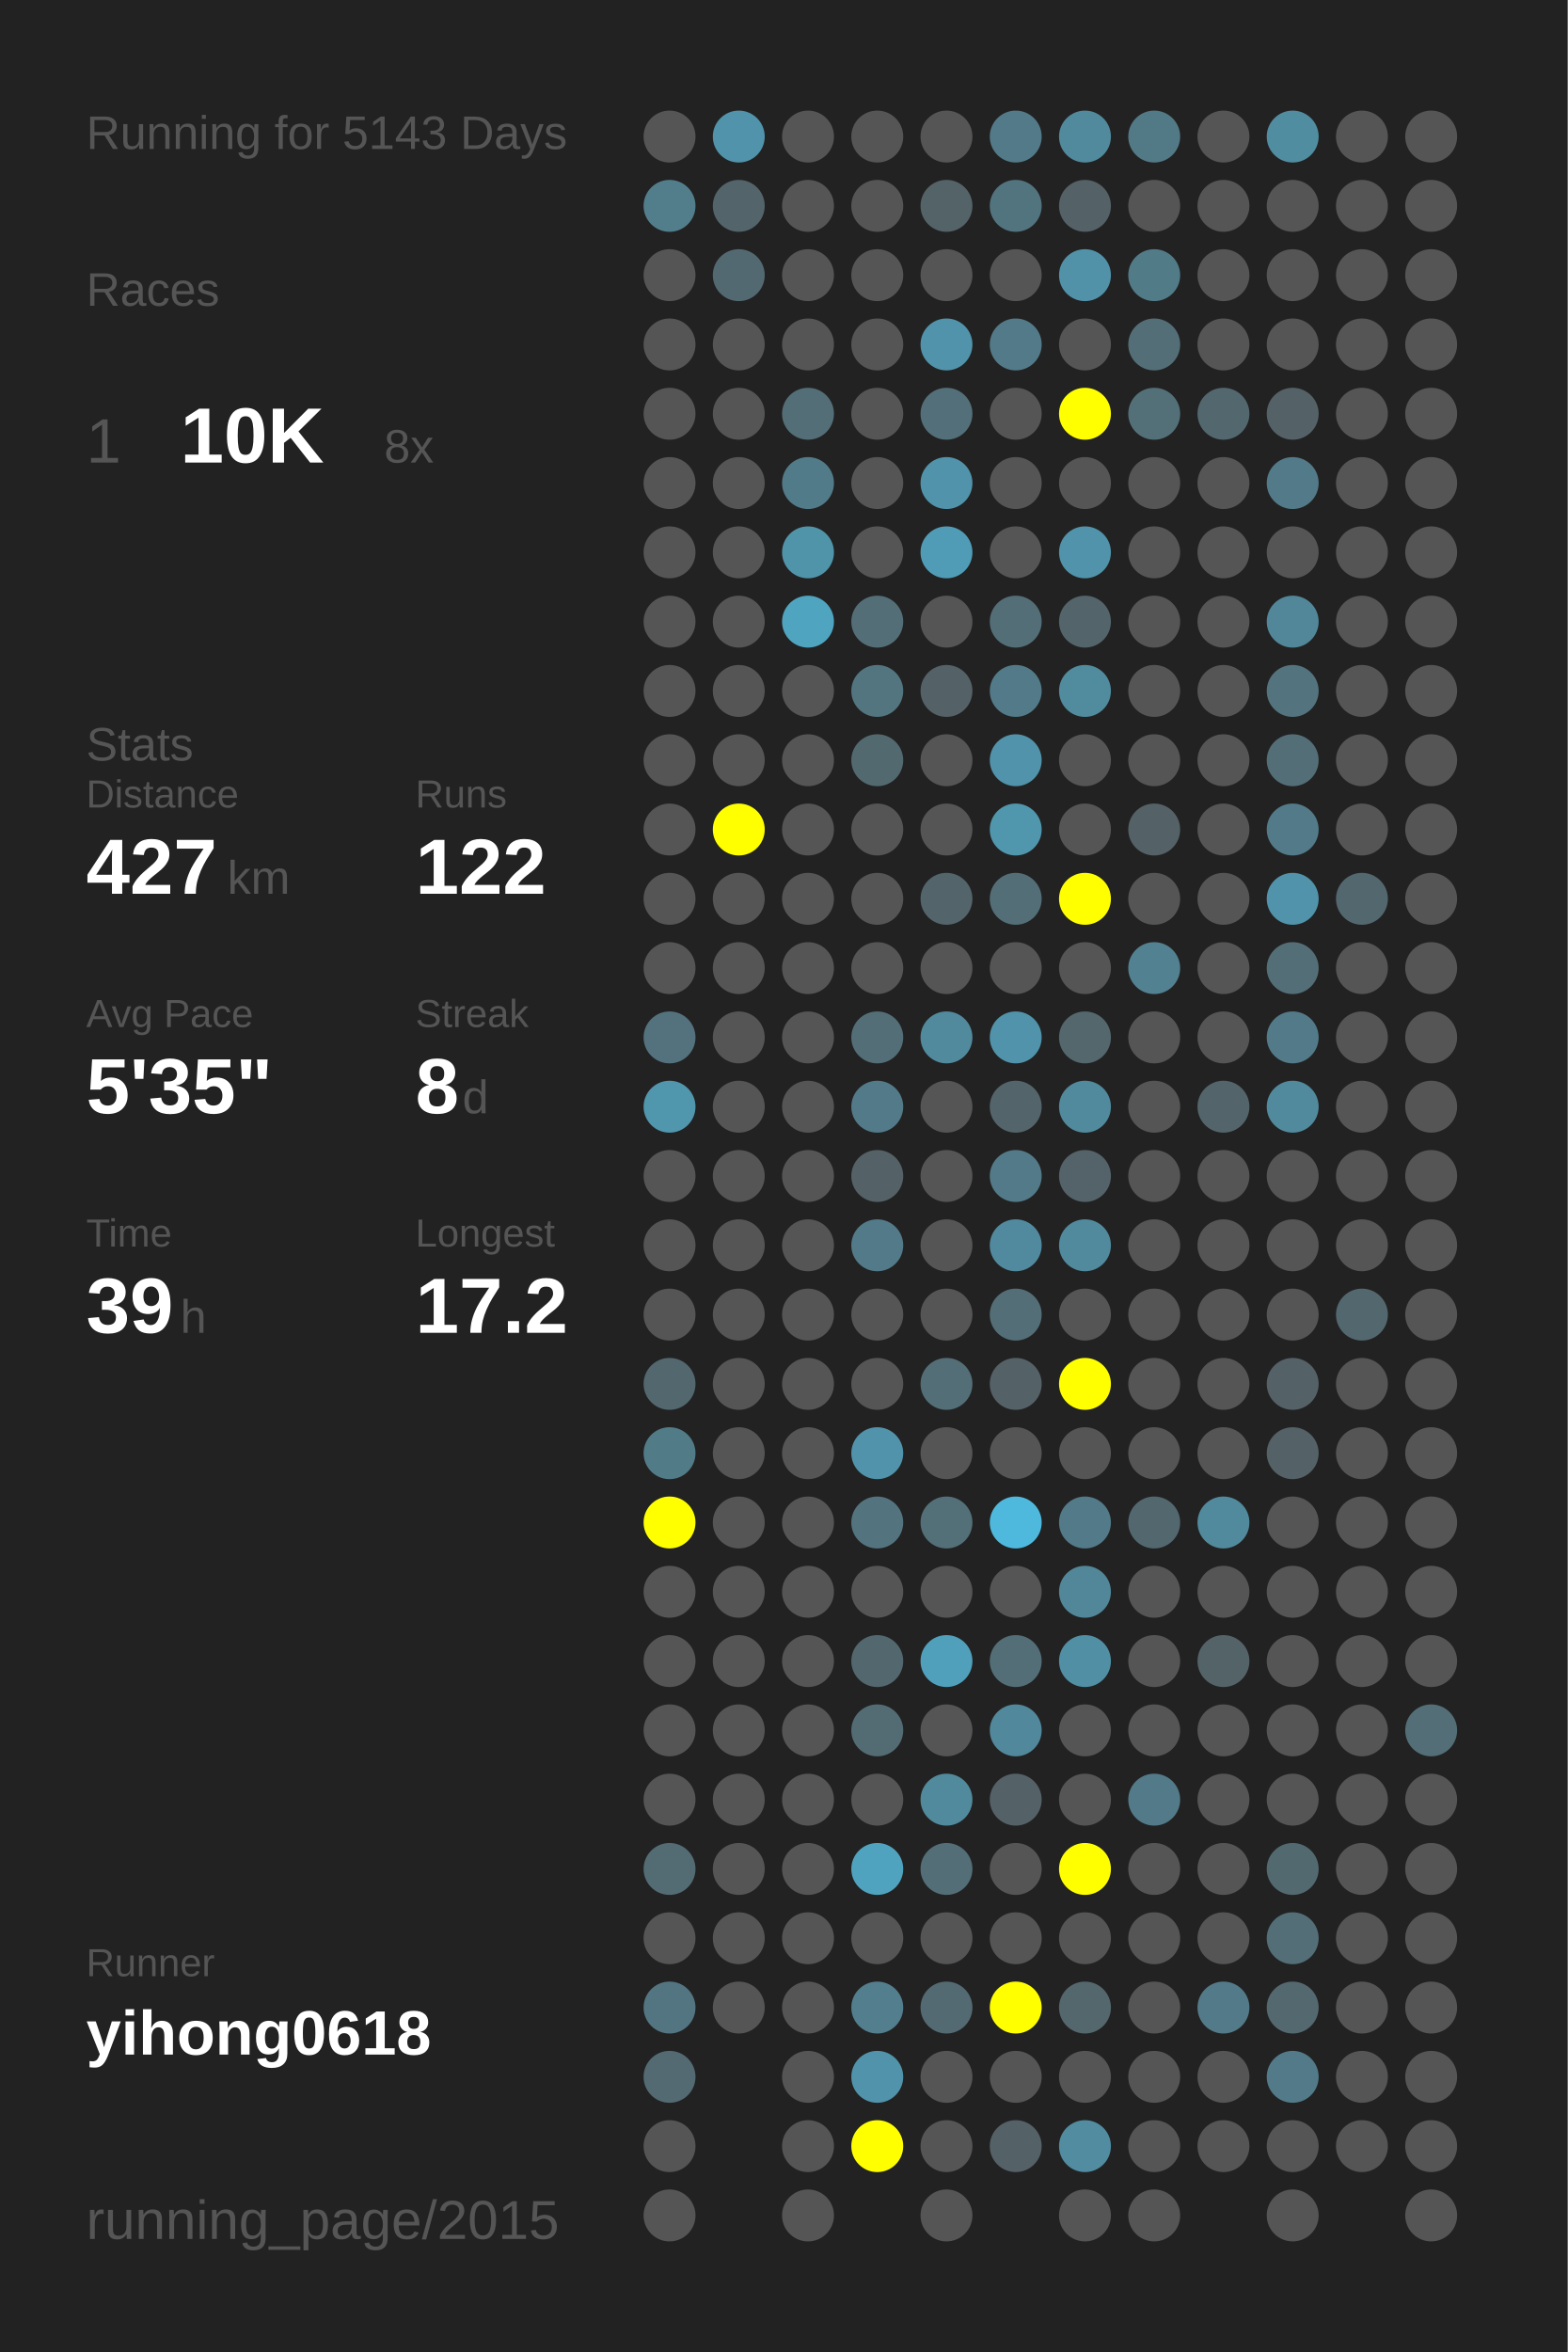
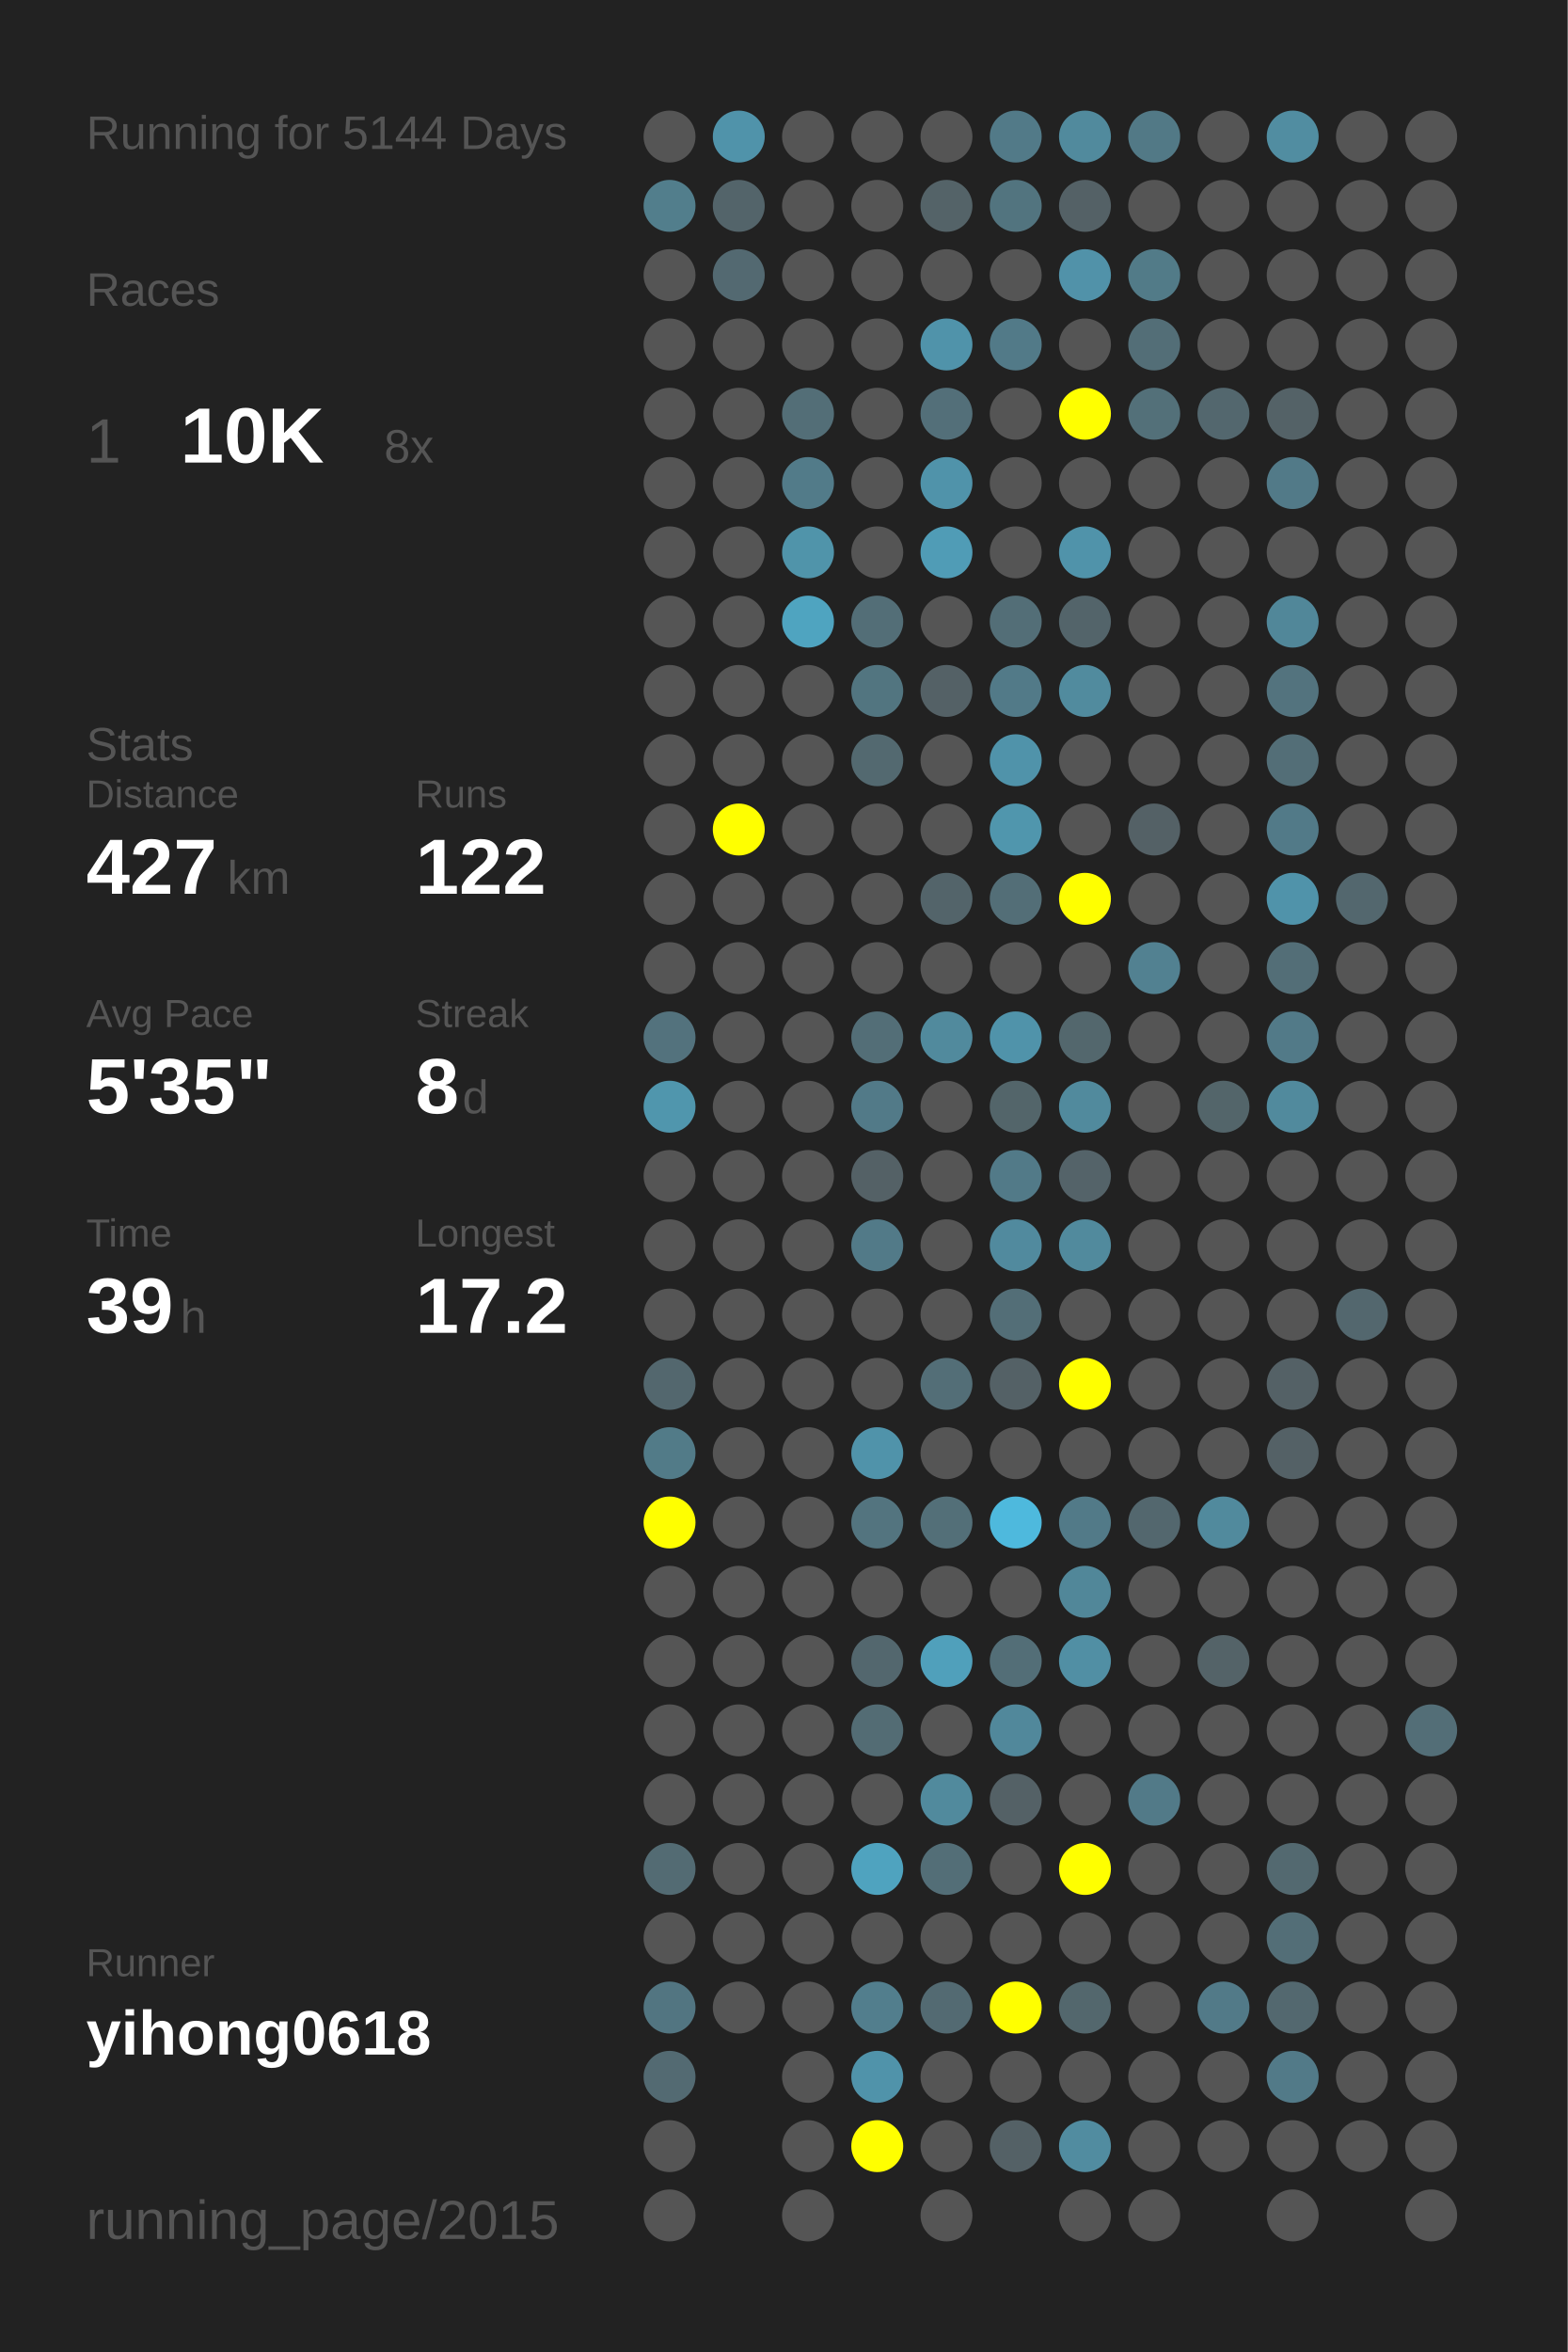
<svg xmlns="http://www.w3.org/2000/svg" baseProfile="full" height="300mm" version="1.1" viewBox="0,0,200,300" width="200mm">
  <defs />
  <rect fill="#222222" height="300" width="200" x="0" y="0" />
-   <text fill="#555555" style="font-size:6px; font-family:Arial;" x="11" y="19">Running for 5143 Days</text>
+   <text fill="#555555" style="font-size:6px; font-family:Arial;" x="11" y="19">Running for 5144 Days</text>
  <text fill="#555555" style="font-size:6px; font-family:Arial;" x="11" y="39">Races</text>
  <text fill="#555555" style="font-size:8px; font-family:Arial;" x="11" y="59">1</text>
  <text fill="#FFFFFF" style="font-size:10px; font-family:Arial; font-weight:bold;" x="23" y="59">10K</text>
  <text fill="#555555" style="font-size:6px; font-family:Arial;" x="49" y="59">8x</text>
  <text fill="#555555" style="font-size:6px; font-family:Arial;" x="11" y="97">Stats</text>
  <text fill="#555555" style="font-size:5px; font-family:Arial;" x="11" y="103">Distance</text>
  <text fill="#FFFFFF" style="font-size:10px; font-family:Arial; font-weight:bold;" x="11" y="114">427</text>
  <text fill="#555555" style="font-size:6px; font-family:Arial;" x="29" y="114">km</text>
  <text fill="#555555" style="font-size:5px; font-family:Arial;" x="53" y="103">Runs</text>
  <text fill="#FFFFFF" style="font-size:10px; font-family:Arial; font-weight:bold;" x="53" y="114">122</text>
  <text fill="#555555" style="font-size:5px; font-family:Arial;" x="11" y="131">Avg Pace</text>
  <text fill="#FFFFFF" style="font-size:10px; font-family:Arial; font-weight:bold;" x="11" y="142">5'35"</text>
  <text fill="#555555" style="font-size:5px; font-family:Arial;" x="53" y="131">Streak</text>
  <text fill="#FFFFFF" style="font-size:10px; font-family:Arial; font-weight:bold;" x="53" y="142">8</text>
  <text fill="#555555" style="font-size:6px; font-family:Arial;" x="59" y="142">d</text>
  <text fill="#555555" style="font-size:5px; font-family:Arial;" x="11" y="159">Time</text>
  <text fill="#FFFFFF" style="font-size:10px; font-family:Arial; font-weight:bold;" x="11" y="170">39</text>
  <text fill="#555555" style="font-size:6px; font-family:Arial;" x="23" y="170">h</text>
  <text fill="#555555" style="font-size:5px; font-family:Arial;" x="53" y="159">Longest</text>
  <text fill="#FFFFFF" style="font-size:10px; font-family:Arial; font-weight:bold;" x="53" y="170">17.2</text>
  <text fill="#555555" style="font-size:5px; font-family:Arial;" x="11" y="252.065">Runner</text>
  <text fill="#FFFFFF" style="font-size:8px; font-family:Arial; font-weight:bold;" x="11" y="262.065">yihong0618</text>
  <text fill="#555555" style="font-size:7px; font-family:Arial;" x="11" y="285.581">running_page/2015</text>
  <circle cx="85.417" cy="17.419" fill="#555555" r="3.312" />
  <circle cx="85.417" cy="26.258" fill="#527e8c" r="3.312" />
  <circle cx="85.417" cy="35.097" fill="#555555" r="3.312" />
  <circle cx="85.417" cy="43.935" fill="#555555" r="3.312" />
  <circle cx="85.417" cy="52.774" fill="#555555" r="3.312" />
  <circle cx="85.417" cy="61.613" fill="#555555" r="3.312" />
  <circle cx="85.417" cy="70.452" fill="#555555" r="3.312" />
  <circle cx="85.417" cy="79.29" fill="#555555" r="3.312" />
  <circle cx="85.417" cy="88.129" fill="#555555" r="3.312" />
  <circle cx="85.417" cy="96.968" fill="#555555" r="3.312" />
  <circle cx="85.417" cy="105.806" fill="#555555" r="3.312" />
  <circle cx="85.417" cy="114.645" fill="#555555" r="3.312" />
  <circle cx="85.417" cy="123.484" fill="#555555" r="3.312" />
  <circle cx="85.417" cy="132.323" fill="#53727d" r="3.312" />
  <circle cx="85.417" cy="141.161" fill="#5096ad" r="3.312" />
  <circle cx="85.417" cy="150" fill="#555555" r="3.312" />
  <circle cx="85.417" cy="158.839" fill="#555555" r="3.312" />
  <circle cx="85.417" cy="167.677" fill="#555555" r="3.312" />
  <circle cx="85.417" cy="176.516" fill="#53676e" r="3.312" />
  <circle cx="85.417" cy="185.355" fill="#527b88" r="3.312" />
  <circle cx="85.417" cy="194.194" fill="#FFFF00" r="3.312" />
  <circle cx="85.417" cy="203.032" fill="#555555" r="3.312" />
  <circle cx="85.417" cy="211.871" fill="#555555" r="3.312" />
  <circle cx="85.417" cy="220.71" fill="#555555" r="3.312" />
  <circle cx="85.417" cy="229.548" fill="#555555" r="3.312" />
  <circle cx="85.417" cy="238.387" fill="#536b73" r="3.312" />
  <circle cx="85.417" cy="247.226" fill="#555555" r="3.312" />
  <circle cx="85.417" cy="256.065" fill="#527581" r="3.312" />
  <circle cx="85.417" cy="264.903" fill="#536a72" r="3.312" />
  <circle cx="85.417" cy="273.742" fill="#555555" r="3.312" />
  <circle cx="85.417" cy="282.581" fill="#555555" r="3.312" />
  <circle cx="94.25" cy="17.419" fill="#5093aa" r="3.312" />
  <circle cx="94.25" cy="26.258" fill="#53646a" r="3.312" />
  <circle cx="94.25" cy="35.097" fill="#536971" r="3.312" />
  <circle cx="94.25" cy="43.935" fill="#555555" r="3.312" />
  <circle cx="94.25" cy="52.774" fill="#555555" r="3.312" />
  <circle cx="94.25" cy="61.613" fill="#555555" r="3.312" />
  <circle cx="94.25" cy="70.452" fill="#555555" r="3.312" />
  <circle cx="94.25" cy="79.29" fill="#555555" r="3.312" />
  <circle cx="94.25" cy="88.129" fill="#555555" r="3.312" />
  <circle cx="94.25" cy="96.968" fill="#555555" r="3.312" />
  <circle cx="94.25" cy="105.806" fill="#FFFF00" r="3.312" />
  <circle cx="94.25" cy="114.645" fill="#555555" r="3.312" />
  <circle cx="94.25" cy="123.484" fill="#555555" r="3.312" />
  <circle cx="94.25" cy="132.323" fill="#555555" r="3.312" />
  <circle cx="94.25" cy="141.161" fill="#555555" r="3.312" />
  <circle cx="94.25" cy="150" fill="#555555" r="3.312" />
  <circle cx="94.25" cy="158.839" fill="#555555" r="3.312" />
  <circle cx="94.25" cy="167.677" fill="#555555" r="3.312" />
  <circle cx="94.25" cy="176.516" fill="#555555" r="3.312" />
  <circle cx="94.25" cy="185.355" fill="#555555" r="3.312" />
  <circle cx="94.25" cy="194.194" fill="#555555" r="3.312" />
  <circle cx="94.25" cy="203.032" fill="#555555" r="3.312" />
  <circle cx="94.25" cy="211.871" fill="#555555" r="3.312" />
  <circle cx="94.25" cy="220.71" fill="#555555" r="3.312" />
  <circle cx="94.25" cy="229.548" fill="#555555" r="3.312" />
  <circle cx="94.25" cy="238.387" fill="#555555" r="3.312" />
  <circle cx="94.25" cy="247.226" fill="#555555" r="3.312" />
  <circle cx="94.25" cy="256.065" fill="#555555" r="3.312" />
  <circle cx="103.083" cy="17.419" fill="#555555" r="3.312" />
  <circle cx="103.083" cy="26.258" fill="#555555" r="3.312" />
  <circle cx="103.083" cy="35.097" fill="#555555" r="3.312" />
  <circle cx="103.083" cy="43.935" fill="#555555" r="3.312" />
  <circle cx="103.083" cy="52.774" fill="#536e77" r="3.312" />
  <circle cx="103.083" cy="61.613" fill="#527b89" r="3.312" />
  <circle cx="103.083" cy="70.452" fill="#5094aa" r="3.312" />
  <circle cx="103.083" cy="79.29" fill="#4fa4c0" r="3.312" />
  <circle cx="103.083" cy="88.129" fill="#555555" r="3.312" />
  <circle cx="103.083" cy="96.968" fill="#555555" r="3.312" />
  <circle cx="103.083" cy="105.806" fill="#555555" r="3.312" />
  <circle cx="103.083" cy="114.645" fill="#555555" r="3.312" />
  <circle cx="103.083" cy="123.484" fill="#555555" r="3.312" />
  <circle cx="103.083" cy="132.323" fill="#555555" r="3.312" />
  <circle cx="103.083" cy="141.161" fill="#555555" r="3.312" />
  <circle cx="103.083" cy="150" fill="#555555" r="3.312" />
  <circle cx="103.083" cy="158.839" fill="#555555" r="3.312" />
  <circle cx="103.083" cy="167.677" fill="#555555" r="3.312" />
  <circle cx="103.083" cy="176.516" fill="#555555" r="3.312" />
  <circle cx="103.083" cy="185.355" fill="#555555" r="3.312" />
  <circle cx="103.083" cy="194.194" fill="#555555" r="3.312" />
  <circle cx="103.083" cy="203.032" fill="#555555" r="3.312" />
  <circle cx="103.083" cy="211.871" fill="#555555" r="3.312" />
  <circle cx="103.083" cy="220.71" fill="#555555" r="3.312" />
  <circle cx="103.083" cy="229.548" fill="#555555" r="3.312" />
  <circle cx="103.083" cy="238.387" fill="#555555" r="3.312" />
  <circle cx="103.083" cy="247.226" fill="#555555" r="3.312" />
  <circle cx="103.083" cy="256.065" fill="#555555" r="3.312" />
  <circle cx="103.083" cy="264.903" fill="#555555" r="3.312" />
  <circle cx="103.083" cy="273.742" fill="#555555" r="3.312" />
  <circle cx="103.083" cy="282.581" fill="#555555" r="3.312" />
  <circle cx="111.917" cy="17.419" fill="#555555" r="3.312" />
  <circle cx="111.917" cy="26.258" fill="#555555" r="3.312" />
  <circle cx="111.917" cy="35.097" fill="#555555" r="3.312" />
  <circle cx="111.917" cy="43.935" fill="#555555" r="3.312" />
  <circle cx="111.917" cy="52.774" fill="#555555" r="3.312" />
  <circle cx="111.917" cy="61.613" fill="#555555" r="3.312" />
  <circle cx="111.917" cy="70.452" fill="#555555" r="3.312" />
  <circle cx="111.917" cy="79.29" fill="#536e77" r="3.312" />
  <circle cx="111.917" cy="88.129" fill="#527580" r="3.312" />
  <circle cx="111.917" cy="96.968" fill="#536970" r="3.312" />
  <circle cx="111.917" cy="105.806" fill="#555555" r="3.312" />
  <circle cx="111.917" cy="114.645" fill="#555555" r="3.312" />
  <circle cx="111.917" cy="123.484" fill="#555555" r="3.312" />
  <circle cx="111.917" cy="132.323" fill="#536e77" r="3.312" />
  <circle cx="111.917" cy="141.161" fill="#527a88" r="3.312" />
  <circle cx="111.917" cy="150" fill="#546166" r="3.312" />
  <circle cx="111.917" cy="158.839" fill="#527a88" r="3.312" />
  <circle cx="111.917" cy="167.677" fill="#555555" r="3.312" />
  <circle cx="111.917" cy="176.516" fill="#555555" r="3.312" />
  <circle cx="111.917" cy="185.355" fill="#5093aa" r="3.312" />
  <circle cx="111.917" cy="194.194" fill="#53747f" r="3.312" />
  <circle cx="111.917" cy="203.032" fill="#555555" r="3.312" />
  <circle cx="111.917" cy="211.871" fill="#53676e" r="3.312" />
  <circle cx="111.917" cy="220.71" fill="#536c74" r="3.312" />
  <circle cx="111.917" cy="229.548" fill="#555555" r="3.312" />
  <circle cx="111.917" cy="238.387" fill="#4fa3bf" r="3.312" />
  <circle cx="111.917" cy="247.226" fill="#555555" r="3.312" />
  <circle cx="111.917" cy="256.065" fill="#527e8d" r="3.312" />
  <circle cx="111.917" cy="264.903" fill="#5093aa" r="3.312" />
  <circle cx="111.917" cy="273.742" fill="#FFFF00" r="3.312" />
  <circle cx="120.75" cy="17.419" fill="#555555" r="3.312" />
  <circle cx="120.75" cy="26.258" fill="#546368" r="3.312" />
  <circle cx="120.75" cy="35.097" fill="#555555" r="3.312" />
  <circle cx="120.75" cy="43.935" fill="#5093aa" r="3.312" />
  <circle cx="120.75" cy="52.774" fill="#536f79" r="3.312" />
  <circle cx="120.75" cy="61.613" fill="#5093aa" r="3.312" />
  <circle cx="120.75" cy="70.452" fill="#509cb6" r="3.312" />
  <circle cx="120.75" cy="79.29" fill="#555555" r="3.312" />
  <circle cx="120.75" cy="88.129" fill="#546166" r="3.312" />
  <circle cx="120.75" cy="96.968" fill="#555555" r="3.312" />
  <circle cx="120.75" cy="105.806" fill="#555555" r="3.312" />
  <circle cx="120.75" cy="114.645" fill="#53646a" r="3.312" />
  <circle cx="120.75" cy="123.484" fill="#555555" r="3.312" />
  <circle cx="120.75" cy="132.323" fill="#518a9d" r="3.312" />
  <circle cx="120.75" cy="141.161" fill="#555555" r="3.312" />
  <circle cx="120.75" cy="150" fill="#555555" r="3.312" />
  <circle cx="120.75" cy="158.839" fill="#555555" r="3.312" />
  <circle cx="120.75" cy="167.677" fill="#555555" r="3.312" />
  <circle cx="120.75" cy="176.516" fill="#536e77" r="3.312" />
  <circle cx="120.75" cy="185.355" fill="#555555" r="3.312" />
  <circle cx="120.75" cy="194.194" fill="#536f78" r="3.312" />
  <circle cx="120.75" cy="203.032" fill="#555555" r="3.312" />
  <circle cx="120.75" cy="211.871" fill="#50a0bb" r="3.312" />
  <circle cx="120.75" cy="220.71" fill="#555555" r="3.312" />
  <circle cx="120.75" cy="229.548" fill="#518a9d" r="3.312" />
  <circle cx="120.75" cy="238.387" fill="#536e77" r="3.312" />
  <circle cx="120.75" cy="247.226" fill="#555555" r="3.312" />
  <circle cx="120.75" cy="256.065" fill="#536a72" r="3.312" />
  <circle cx="120.75" cy="264.903" fill="#555555" r="3.312" />
  <circle cx="120.75" cy="273.742" fill="#555555" r="3.312" />
  <circle cx="120.75" cy="282.581" fill="#555555" r="3.312" />
  <circle cx="129.583" cy="17.419" fill="#527a88" r="3.312" />
  <circle cx="129.583" cy="26.258" fill="#52747f" r="3.312" />
  <circle cx="129.583" cy="35.097" fill="#555555" r="3.312" />
  <circle cx="129.583" cy="43.935" fill="#527a88" r="3.312" />
  <circle cx="129.583" cy="52.774" fill="#555555" r="3.312" />
  <circle cx="129.583" cy="61.613" fill="#555555" r="3.312" />
  <circle cx="129.583" cy="70.452" fill="#555555" r="3.312" />
  <circle cx="129.583" cy="79.29" fill="#536e77" r="3.312" />
  <circle cx="129.583" cy="88.129" fill="#527a88" r="3.312" />
  <circle cx="129.583" cy="96.968" fill="#5093aa" r="3.312" />
  <circle cx="129.583" cy="105.806" fill="#5096ad" r="3.312" />
  <circle cx="129.583" cy="114.645" fill="#536e77" r="3.312" />
  <circle cx="129.583" cy="123.484" fill="#555555" r="3.312" />
  <circle cx="129.583" cy="132.323" fill="#5093aa" r="3.312" />
  <circle cx="129.583" cy="141.161" fill="#53656a" r="3.312" />
  <circle cx="129.583" cy="150" fill="#527a88" r="3.312" />
  <circle cx="129.583" cy="158.839" fill="#518a9e" r="3.312" />
  <circle cx="129.583" cy="167.677" fill="#536e77" r="3.312" />
  <circle cx="129.583" cy="176.516" fill="#546166" r="3.312" />
  <circle cx="129.583" cy="185.355" fill="#555555" r="3.312" />
  <circle cx="129.583" cy="194.194" fill="#4eb9dd" r="3.312" />
  <circle cx="129.583" cy="203.032" fill="#555555" r="3.312" />
  <circle cx="129.583" cy="211.871" fill="#536e77" r="3.312" />
  <circle cx="129.583" cy="220.71" fill="#51889b" r="3.312" />
  <circle cx="129.583" cy="229.548" fill="#546166" r="3.312" />
  <circle cx="129.583" cy="238.387" fill="#555555" r="3.312" />
  <circle cx="129.583" cy="247.226" fill="#555555" r="3.312" />
  <circle cx="129.583" cy="256.065" fill="#FFFF00" r="3.312" />
  <circle cx="129.583" cy="264.903" fill="#555555" r="3.312" />
  <circle cx="129.583" cy="273.742" fill="#546166" r="3.312" />
  <circle cx="138.417" cy="17.419" fill="#518a9d" r="3.312" />
  <circle cx="138.417" cy="26.258" fill="#546166" r="3.312" />
  <circle cx="138.417" cy="35.097" fill="#5192a9" r="3.312" />
  <circle cx="138.417" cy="43.935" fill="#555555" r="3.312" />
  <circle cx="138.417" cy="52.774" fill="#FFFF00" r="3.312" />
  <circle cx="138.417" cy="61.613" fill="#555555" r="3.312" />
  <circle cx="138.417" cy="70.452" fill="#5093aa" r="3.312" />
  <circle cx="138.417" cy="79.29" fill="#53646a" r="3.312" />
  <circle cx="138.417" cy="88.129" fill="#518b9e" r="3.312" />
  <circle cx="138.417" cy="96.968" fill="#555555" r="3.312" />
  <circle cx="138.417" cy="105.806" fill="#555555" r="3.312" />
  <circle cx="138.417" cy="114.645" fill="#FFFF00" r="3.312" />
  <circle cx="138.417" cy="123.484" fill="#555555" r="3.312" />
  <circle cx="138.417" cy="132.323" fill="#53676d" r="3.312" />
  <circle cx="138.417" cy="141.161" fill="#518a9d" r="3.312" />
  <circle cx="138.417" cy="150" fill="#546369" r="3.312" />
  <circle cx="138.417" cy="158.839" fill="#518a9d" r="3.312" />
  <circle cx="138.417" cy="167.677" fill="#555555" r="3.312" />
  <circle cx="138.417" cy="176.516" fill="#FFFF00" r="3.312" />
  <circle cx="138.417" cy="185.355" fill="#555555" r="3.312" />
  <circle cx="138.417" cy="194.194" fill="#527a88" r="3.312" />
  <circle cx="138.417" cy="203.032" fill="#518799" r="3.312" />
  <circle cx="138.417" cy="211.871" fill="#518fa4" r="3.312" />
  <circle cx="138.417" cy="220.71" fill="#555555" r="3.312" />
  <circle cx="138.417" cy="229.548" fill="#555555" r="3.312" />
  <circle cx="138.417" cy="238.387" fill="#FFFF00" r="3.312" />
  <circle cx="138.417" cy="247.226" fill="#555555" r="3.312" />
  <circle cx="138.417" cy="256.065" fill="#53676d" r="3.312" />
  <circle cx="138.417" cy="264.903" fill="#555555" r="3.312" />
  <circle cx="138.417" cy="273.742" fill="#518ca0" r="3.312" />
  <circle cx="138.417" cy="282.581" fill="#555555" r="3.312" />
  <circle cx="147.25" cy="17.419" fill="#527986" r="3.312" />
  <circle cx="147.25" cy="26.258" fill="#555555" r="3.312" />
  <circle cx="147.25" cy="35.097" fill="#527b88" r="3.312" />
  <circle cx="147.25" cy="43.935" fill="#536e77" r="3.312" />
  <circle cx="147.25" cy="52.774" fill="#537079" r="3.312" />
  <circle cx="147.25" cy="61.613" fill="#555555" r="3.312" />
  <circle cx="147.25" cy="70.452" fill="#555555" r="3.312" />
  <circle cx="147.25" cy="79.29" fill="#555555" r="3.312" />
  <circle cx="147.25" cy="88.129" fill="#555555" r="3.312" />
  <circle cx="147.25" cy="96.968" fill="#555555" r="3.312" />
  <circle cx="147.25" cy="105.806" fill="#546166" r="3.312" />
  <circle cx="147.25" cy="114.645" fill="#555555" r="3.312" />
  <circle cx="147.25" cy="123.484" fill="#528191" r="3.312" />
  <circle cx="147.25" cy="132.323" fill="#555555" r="3.312" />
  <circle cx="147.25" cy="141.161" fill="#555555" r="3.312" />
  <circle cx="147.25" cy="150" fill="#555555" r="3.312" />
  <circle cx="147.25" cy="158.839" fill="#555555" r="3.312" />
  <circle cx="147.25" cy="167.677" fill="#555555" r="3.312" />
  <circle cx="147.25" cy="176.516" fill="#555555" r="3.312" />
  <circle cx="147.25" cy="185.355" fill="#555555" r="3.312" />
  <circle cx="147.25" cy="194.194" fill="#53676e" r="3.312" />
  <circle cx="147.25" cy="203.032" fill="#555555" r="3.312" />
  <circle cx="147.25" cy="211.871" fill="#555555" r="3.312" />
  <circle cx="147.25" cy="220.71" fill="#555555" r="3.312" />
  <circle cx="147.25" cy="229.548" fill="#527a88" r="3.312" />
  <circle cx="147.25" cy="238.387" fill="#555555" r="3.312" />
  <circle cx="147.25" cy="247.226" fill="#555555" r="3.312" />
  <circle cx="147.25" cy="256.065" fill="#555555" r="3.312" />
  <circle cx="147.25" cy="264.903" fill="#555555" r="3.312" />
  <circle cx="147.25" cy="273.742" fill="#555555" r="3.312" />
  <circle cx="147.25" cy="282.581" fill="#555555" r="3.312" />
  <circle cx="156.083" cy="17.419" fill="#555555" r="3.312" />
  <circle cx="156.083" cy="26.258" fill="#555555" r="3.312" />
  <circle cx="156.083" cy="35.097" fill="#555555" r="3.312" />
  <circle cx="156.083" cy="43.935" fill="#555555" r="3.312" />
  <circle cx="156.083" cy="52.774" fill="#53676e" r="3.312" />
  <circle cx="156.083" cy="61.613" fill="#555555" r="3.312" />
  <circle cx="156.083" cy="70.452" fill="#555555" r="3.312" />
  <circle cx="156.083" cy="79.29" fill="#555555" r="3.312" />
  <circle cx="156.083" cy="88.129" fill="#555555" r="3.312" />
  <circle cx="156.083" cy="96.968" fill="#555555" r="3.312" />
  <circle cx="156.083" cy="105.806" fill="#555555" r="3.312" />
  <circle cx="156.083" cy="114.645" fill="#555555" r="3.312" />
  <circle cx="156.083" cy="123.484" fill="#555555" r="3.312" />
  <circle cx="156.083" cy="132.323" fill="#555555" r="3.312" />
  <circle cx="156.083" cy="141.161" fill="#53656a" r="3.312" />
  <circle cx="156.083" cy="150" fill="#555555" r="3.312" />
  <circle cx="156.083" cy="158.839" fill="#555555" r="3.312" />
  <circle cx="156.083" cy="167.677" fill="#555555" r="3.312" />
  <circle cx="156.083" cy="176.516" fill="#555555" r="3.312" />
  <circle cx="156.083" cy="185.355" fill="#555555" r="3.312" />
  <circle cx="156.083" cy="194.194" fill="#518a9d" r="3.312" />
  <circle cx="156.083" cy="203.032" fill="#555555" r="3.312" />
  <circle cx="156.083" cy="211.871" fill="#546368" r="3.312" />
  <circle cx="156.083" cy="220.71" fill="#555555" r="3.312" />
  <circle cx="156.083" cy="229.548" fill="#555555" r="3.312" />
  <circle cx="156.083" cy="238.387" fill="#555555" r="3.312" />
  <circle cx="156.083" cy="247.226" fill="#555555" r="3.312" />
  <circle cx="156.083" cy="256.065" fill="#527a88" r="3.312" />
  <circle cx="156.083" cy="264.903" fill="#555555" r="3.312" />
  <circle cx="156.083" cy="273.742" fill="#555555" r="3.312" />
  <circle cx="164.917" cy="17.419" fill="#518da1" r="3.312" />
  <circle cx="164.917" cy="26.258" fill="#555555" r="3.312" />
  <circle cx="164.917" cy="35.097" fill="#555555" r="3.312" />
  <circle cx="164.917" cy="43.935" fill="#555555" r="3.312" />
  <circle cx="164.917" cy="52.774" fill="#546267" r="3.312" />
  <circle cx="164.917" cy="61.613" fill="#527a88" r="3.312" />
  <circle cx="164.917" cy="70.452" fill="#555555" r="3.312" />
  <circle cx="164.917" cy="79.29" fill="#518799" r="3.312" />
  <circle cx="164.917" cy="88.129" fill="#53737e" r="3.312" />
  <circle cx="164.917" cy="96.968" fill="#536e77" r="3.312" />
  <circle cx="164.917" cy="105.806" fill="#527a88" r="3.312" />
  <circle cx="164.917" cy="114.645" fill="#5093aa" r="3.312" />
  <circle cx="164.917" cy="123.484" fill="#536e77" r="3.312" />
  <circle cx="164.917" cy="132.323" fill="#527a88" r="3.312" />
  <circle cx="164.917" cy="141.161" fill="#518a9d" r="3.312" />
  <circle cx="164.917" cy="150" fill="#555555" r="3.312" />
  <circle cx="164.917" cy="158.839" fill="#555555" r="3.312" />
  <circle cx="164.917" cy="167.677" fill="#555555" r="3.312" />
  <circle cx="164.917" cy="176.516" fill="#546166" r="3.312" />
  <circle cx="164.917" cy="185.355" fill="#546166" r="3.312" />
  <circle cx="164.917" cy="194.194" fill="#555555" r="3.312" />
  <circle cx="164.917" cy="203.032" fill="#555555" r="3.312" />
  <circle cx="164.917" cy="211.871" fill="#555555" r="3.312" />
  <circle cx="164.917" cy="220.71" fill="#555555" r="3.312" />
  <circle cx="164.917" cy="229.548" fill="#555555" r="3.312" />
  <circle cx="164.917" cy="238.387" fill="#536970" r="3.312" />
  <circle cx="164.917" cy="247.226" fill="#536e77" r="3.312" />
  <circle cx="164.917" cy="256.065" fill="#53686f" r="3.312" />
  <circle cx="164.917" cy="264.903" fill="#527a88" r="3.312" />
  <circle cx="164.917" cy="273.742" fill="#555555" r="3.312" />
  <circle cx="164.917" cy="282.581" fill="#555555" r="3.312" />
  <circle cx="173.75" cy="17.419" fill="#555555" r="3.312" />
  <circle cx="173.75" cy="26.258" fill="#555555" r="3.312" />
  <circle cx="173.75" cy="35.097" fill="#555555" r="3.312" />
  <circle cx="173.75" cy="43.935" fill="#555555" r="3.312" />
  <circle cx="173.75" cy="52.774" fill="#555555" r="3.312" />
  <circle cx="173.75" cy="61.613" fill="#555555" r="3.312" />
  <circle cx="173.75" cy="70.452" fill="#555555" r="3.312" />
  <circle cx="173.75" cy="79.29" fill="#555555" r="3.312" />
  <circle cx="173.75" cy="88.129" fill="#555555" r="3.312" />
  <circle cx="173.75" cy="96.968" fill="#555555" r="3.312" />
  <circle cx="173.75" cy="105.806" fill="#555555" r="3.312" />
  <circle cx="173.75" cy="114.645" fill="#53676e" r="3.312" />
  <circle cx="173.75" cy="123.484" fill="#555555" r="3.312" />
  <circle cx="173.75" cy="132.323" fill="#555555" r="3.312" />
  <circle cx="173.75" cy="141.161" fill="#555555" r="3.312" />
  <circle cx="173.75" cy="150" fill="#555555" r="3.312" />
  <circle cx="173.75" cy="158.839" fill="#555555" r="3.312" />
  <circle cx="173.75" cy="167.677" fill="#53676e" r="3.312" />
  <circle cx="173.75" cy="176.516" fill="#555555" r="3.312" />
  <circle cx="173.75" cy="185.355" fill="#555555" r="3.312" />
  <circle cx="173.75" cy="194.194" fill="#555555" r="3.312" />
  <circle cx="173.75" cy="203.032" fill="#555555" r="3.312" />
  <circle cx="173.75" cy="211.871" fill="#555555" r="3.312" />
  <circle cx="173.75" cy="220.71" fill="#555555" r="3.312" />
  <circle cx="173.75" cy="229.548" fill="#555555" r="3.312" />
  <circle cx="173.75" cy="238.387" fill="#555555" r="3.312" />
  <circle cx="173.75" cy="247.226" fill="#555555" r="3.312" />
  <circle cx="173.75" cy="256.065" fill="#555555" r="3.312" />
  <circle cx="173.75" cy="264.903" fill="#555555" r="3.312" />
  <circle cx="173.75" cy="273.742" fill="#555555" r="3.312" />
  <circle cx="182.583" cy="17.419" fill="#555555" r="3.312" />
  <circle cx="182.583" cy="26.258" fill="#555555" r="3.312" />
  <circle cx="182.583" cy="35.097" fill="#555555" r="3.312" />
  <circle cx="182.583" cy="43.935" fill="#555555" r="3.312" />
  <circle cx="182.583" cy="52.774" fill="#555555" r="3.312" />
  <circle cx="182.583" cy="61.613" fill="#555555" r="3.312" />
  <circle cx="182.583" cy="70.452" fill="#555555" r="3.312" />
  <circle cx="182.583" cy="79.29" fill="#555555" r="3.312" />
  <circle cx="182.583" cy="88.129" fill="#555555" r="3.312" />
  <circle cx="182.583" cy="96.968" fill="#555555" r="3.312" />
  <circle cx="182.583" cy="105.806" fill="#555555" r="3.312" />
  <circle cx="182.583" cy="114.645" fill="#555555" r="3.312" />
  <circle cx="182.583" cy="123.484" fill="#555555" r="3.312" />
  <circle cx="182.583" cy="132.323" fill="#555555" r="3.312" />
  <circle cx="182.583" cy="141.161" fill="#555555" r="3.312" />
  <circle cx="182.583" cy="150" fill="#555555" r="3.312" />
  <circle cx="182.583" cy="158.839" fill="#555555" r="3.312" />
  <circle cx="182.583" cy="167.677" fill="#555555" r="3.312" />
  <circle cx="182.583" cy="176.516" fill="#555555" r="3.312" />
  <circle cx="182.583" cy="185.355" fill="#555555" r="3.312" />
  <circle cx="182.583" cy="194.194" fill="#555555" r="3.312" />
  <circle cx="182.583" cy="203.032" fill="#555555" r="3.312" />
  <circle cx="182.583" cy="211.871" fill="#555555" r="3.312" />
  <circle cx="182.583" cy="220.71" fill="#536e77" r="3.312" />
  <circle cx="182.583" cy="229.548" fill="#555555" r="3.312" />
  <circle cx="182.583" cy="238.387" fill="#555555" r="3.312" />
  <circle cx="182.583" cy="247.226" fill="#555555" r="3.312" />
  <circle cx="182.583" cy="256.065" fill="#555555" r="3.312" />
  <circle cx="182.583" cy="264.903" fill="#555555" r="3.312" />
  <circle cx="182.583" cy="273.742" fill="#555555" r="3.312" />
  <circle cx="182.583" cy="282.581" fill="#555555" r="3.312" />
</svg>
